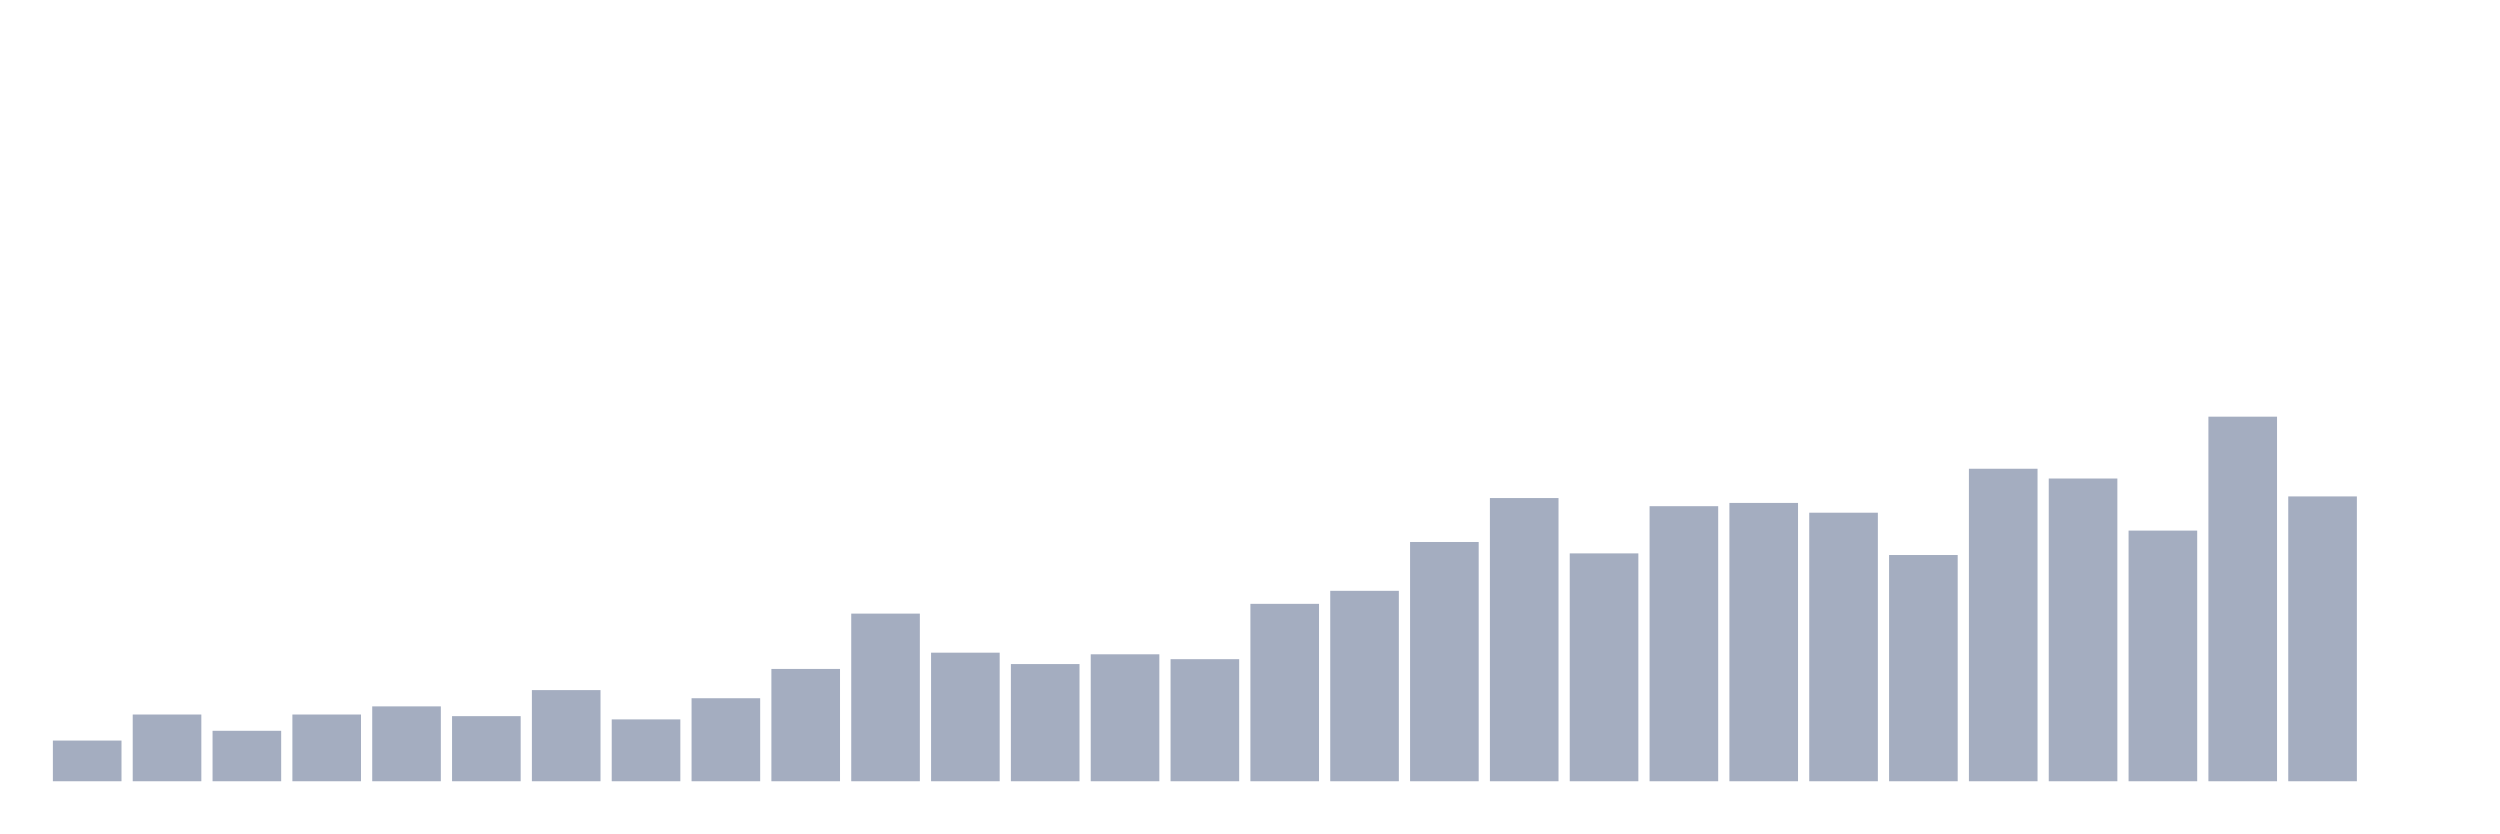
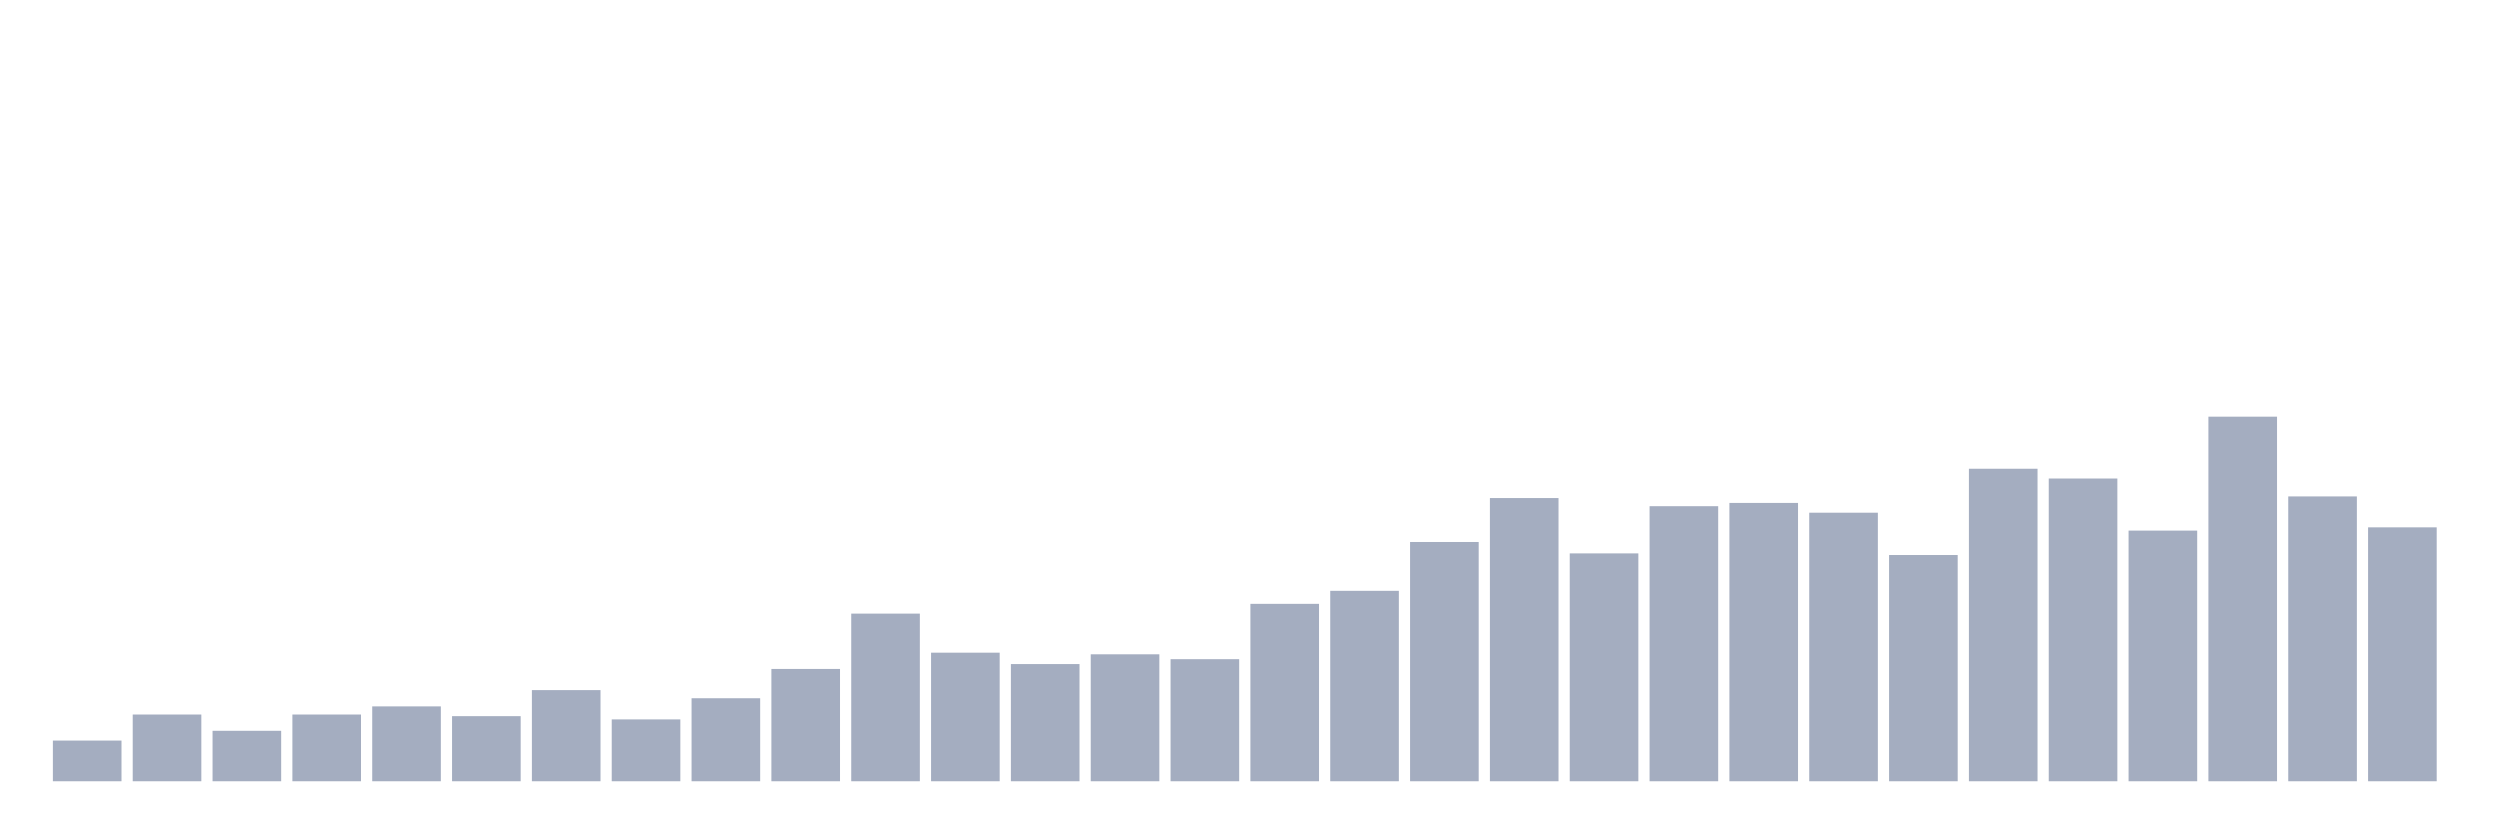
<svg xmlns="http://www.w3.org/2000/svg" viewBox="0 0 480 160">
  <g transform="translate(10,10)">
    <rect class="bar" x="0.153" width="13.175" y="132.188" height="7.812" fill="rgb(164,173,192)" />
    <rect class="bar" x="15.482" width="13.175" y="127.188" height="12.812" fill="rgb(164,173,192)" />
    <rect class="bar" x="30.81" width="13.175" y="130.312" height="9.688" fill="rgb(164,173,192)" />
    <rect class="bar" x="46.138" width="13.175" y="127.188" height="12.812" fill="rgb(164,173,192)" />
    <rect class="bar" x="61.466" width="13.175" y="125.625" height="14.375" fill="rgb(164,173,192)" />
    <rect class="bar" x="76.794" width="13.175" y="127.5" height="12.5" fill="rgb(164,173,192)" />
    <rect class="bar" x="92.123" width="13.175" y="122.5" height="17.5" fill="rgb(164,173,192)" />
    <rect class="bar" x="107.451" width="13.175" y="128.125" height="11.875" fill="rgb(164,173,192)" />
    <rect class="bar" x="122.779" width="13.175" y="124.062" height="15.938" fill="rgb(164,173,192)" />
    <rect class="bar" x="138.107" width="13.175" y="118.437" height="21.563" fill="rgb(164,173,192)" />
    <rect class="bar" x="153.436" width="13.175" y="107.812" height="32.188" fill="rgb(164,173,192)" />
    <rect class="bar" x="168.764" width="13.175" y="115.312" height="24.688" fill="rgb(164,173,192)" />
    <rect class="bar" x="184.092" width="13.175" y="117.5" height="22.5" fill="rgb(164,173,192)" />
    <rect class="bar" x="199.42" width="13.175" y="115.625" height="24.375" fill="rgb(164,173,192)" />
    <rect class="bar" x="214.748" width="13.175" y="116.562" height="23.438" fill="rgb(164,173,192)" />
    <rect class="bar" x="230.077" width="13.175" y="105.938" height="34.062" fill="rgb(164,173,192)" />
    <rect class="bar" x="245.405" width="13.175" y="103.438" height="36.562" fill="rgb(164,173,192)" />
    <rect class="bar" x="260.733" width="13.175" y="94.062" height="45.938" fill="rgb(164,173,192)" />
    <rect class="bar" x="276.061" width="13.175" y="85.625" height="54.375" fill="rgb(164,173,192)" />
    <rect class="bar" x="291.39" width="13.175" y="96.25" height="43.75" fill="rgb(164,173,192)" />
    <rect class="bar" x="306.718" width="13.175" y="87.188" height="52.812" fill="rgb(164,173,192)" />
    <rect class="bar" x="322.046" width="13.175" y="86.562" height="53.438" fill="rgb(164,173,192)" />
    <rect class="bar" x="337.374" width="13.175" y="88.438" height="51.562" fill="rgb(164,173,192)" />
    <rect class="bar" x="352.702" width="13.175" y="96.562" height="43.438" fill="rgb(164,173,192)" />
    <rect class="bar" x="368.031" width="13.175" y="80" height="60" fill="rgb(164,173,192)" />
    <rect class="bar" x="383.359" width="13.175" y="81.875" height="58.125" fill="rgb(164,173,192)" />
    <rect class="bar" x="398.687" width="13.175" y="91.875" height="48.125" fill="rgb(164,173,192)" />
    <rect class="bar" x="414.015" width="13.175" y="70" height="70" fill="rgb(164,173,192)" />
    <rect class="bar" x="429.344" width="13.175" y="85.312" height="54.688" fill="rgb(164,173,192)" />
-     <rect class="bar" x="444.672" width="13.175" y="140" height="0" fill="rgb(164,173,192)" />
+     <rect class="bar" x="444.672" width="13.175" y="91.25" height="48.75" fill="rgb(164,173,192)" />
  </g>
</svg>
